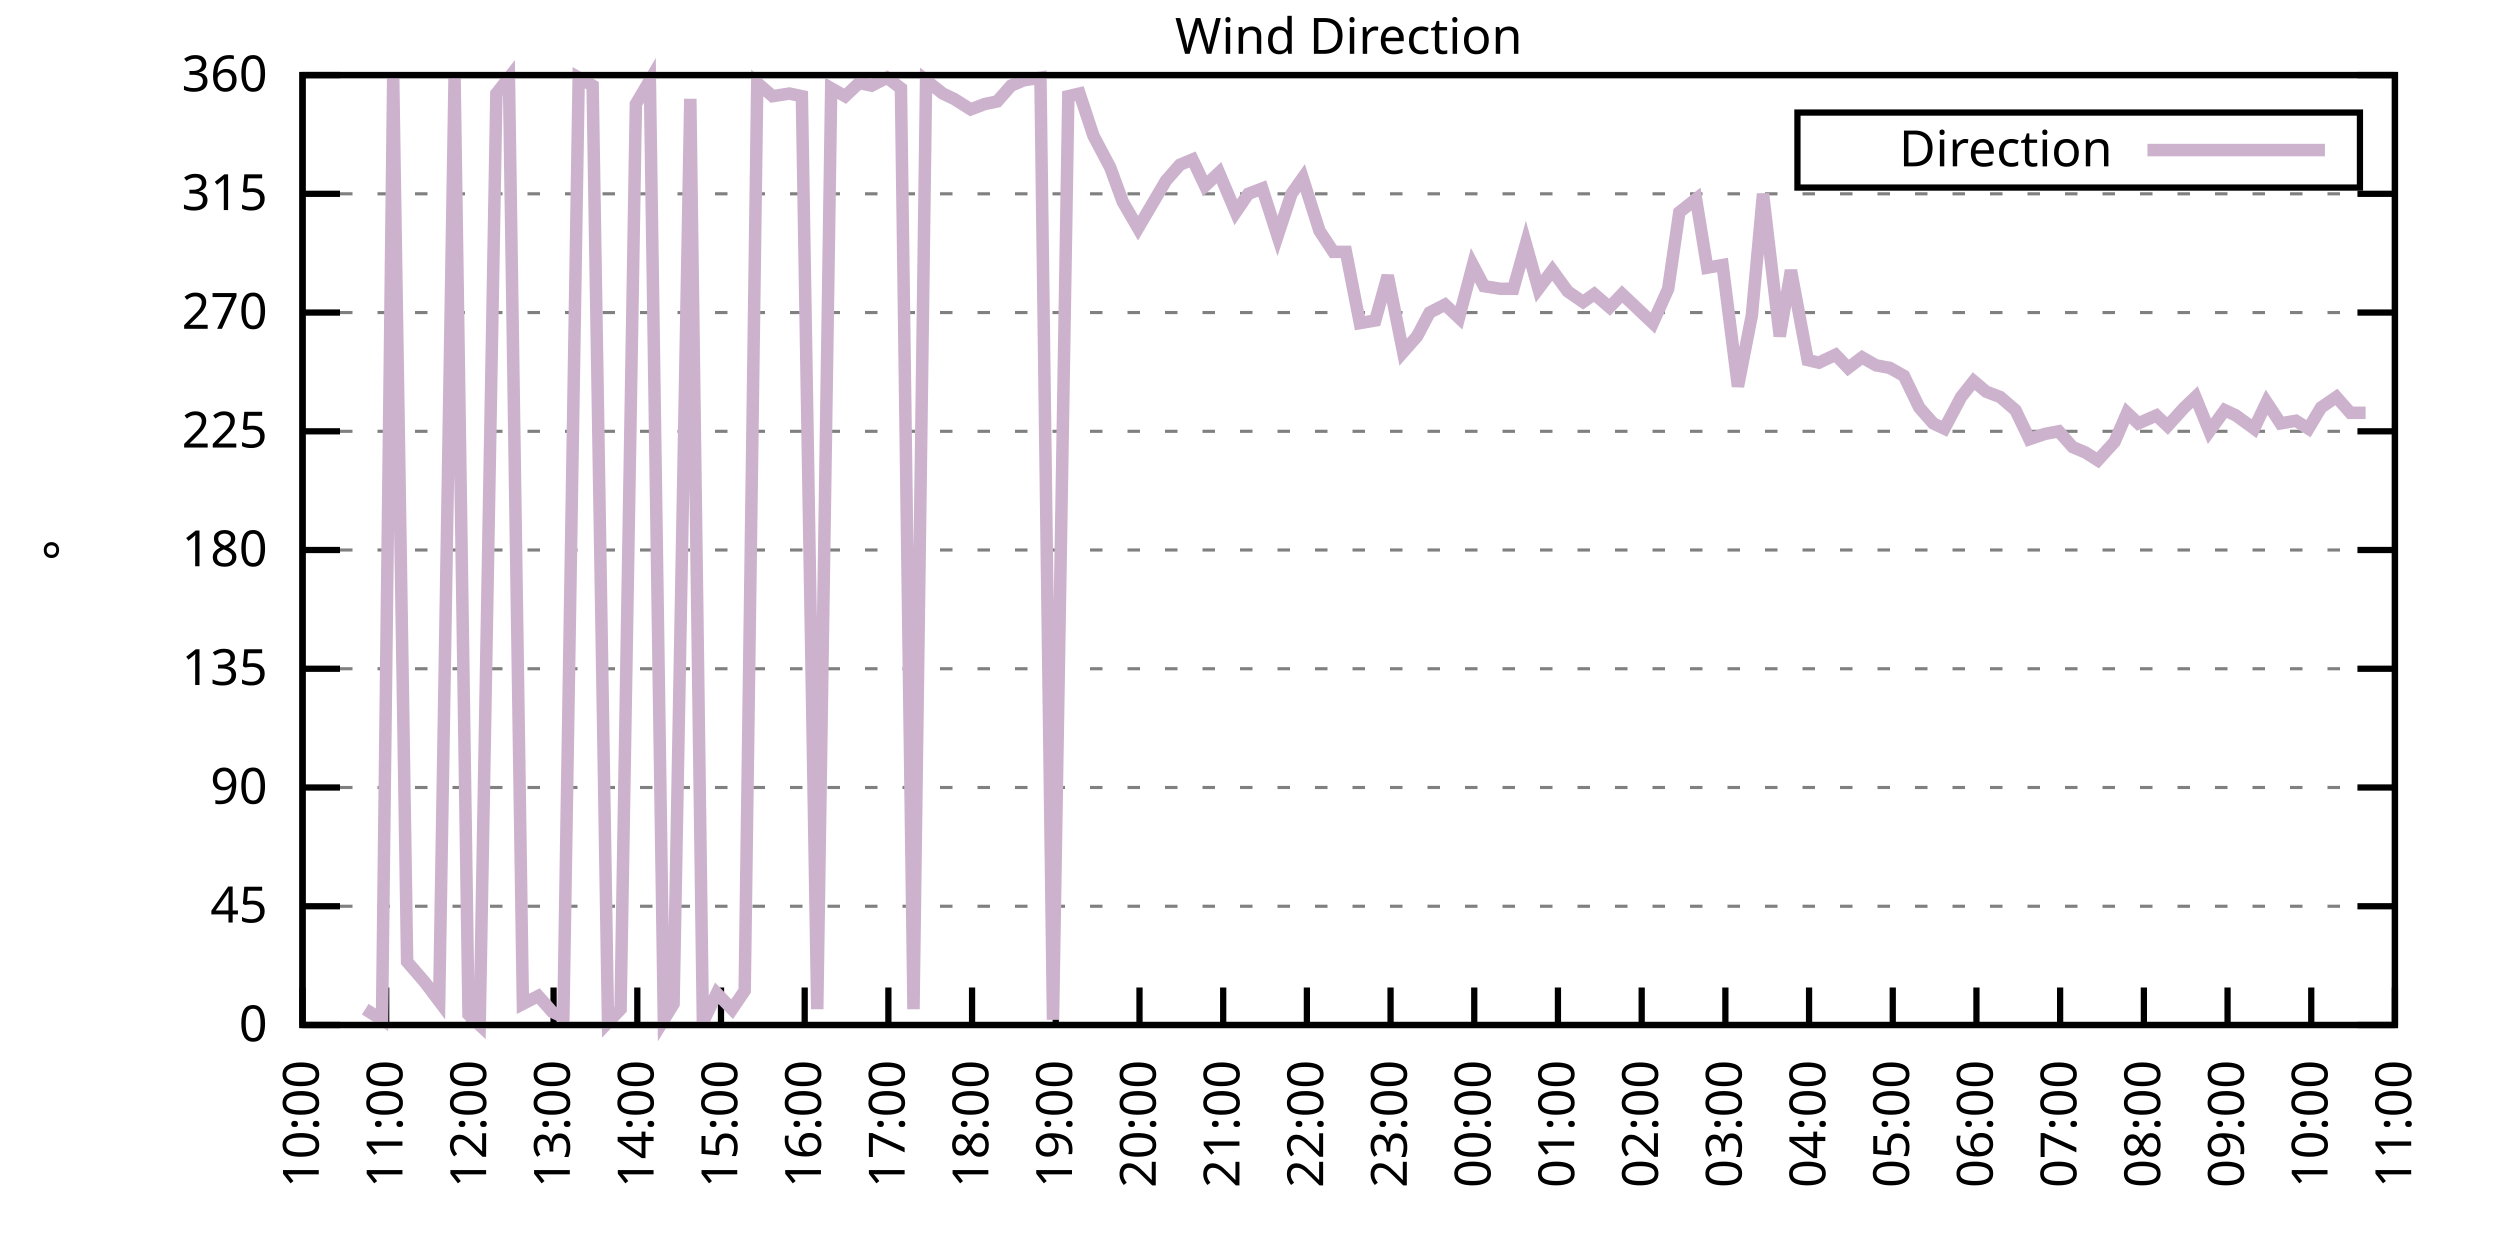
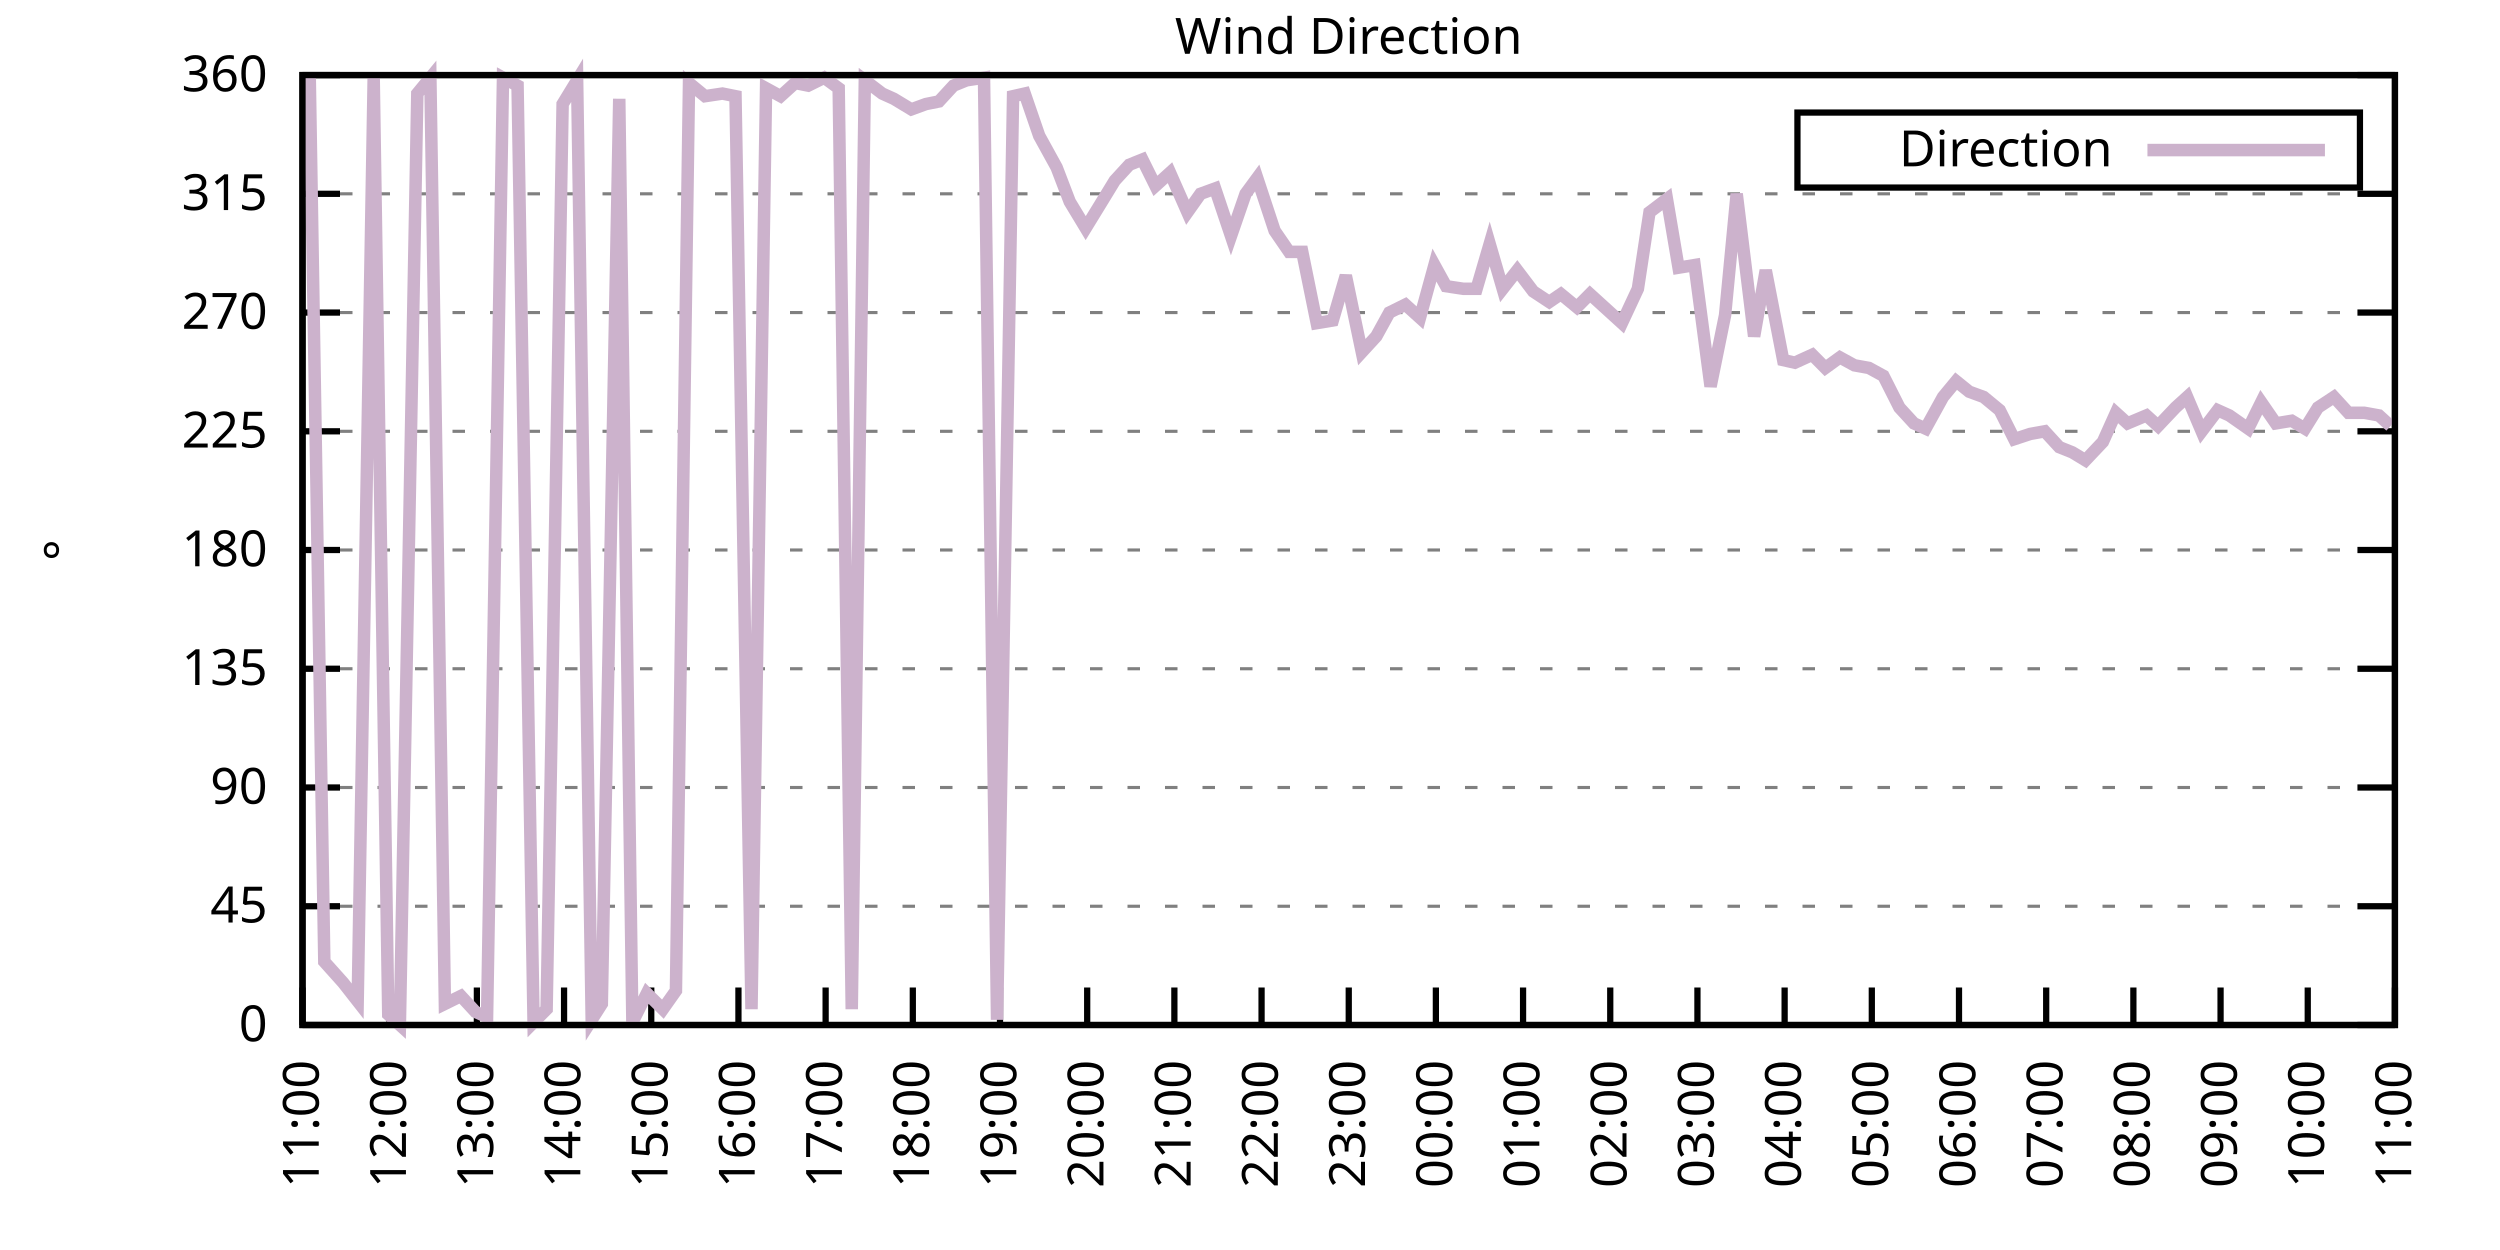
<svg xmlns="http://www.w3.org/2000/svg" xmlns:xlink="http://www.w3.org/1999/xlink" width="400" height="200" viewBox="0 0 400 200">
  <g id="gnuplot_canvas">
    <rect x="0" y="0" width="400" height="200" fill="none" />
    <defs>
      <circle id="gpDot" r="0.5" stroke-width="0.5" stroke="currentColor" />
      <path id="gpPt0" stroke-width="0.333" stroke="currentColor" d="M-1,0 h2 M0,-1 v2" />
      <path id="gpPt1" stroke-width="0.333" stroke="currentColor" d="M-1,-1 L1,1 M1,-1 L-1,1" />
      <path id="gpPt2" stroke-width="0.333" stroke="currentColor" d="M-1,0 L1,0 M0,-1 L0,1 M-1,-1 L1,1 M-1,1 L1,-1" />
      <rect id="gpPt3" stroke-width="0.333" stroke="currentColor" x="-1" y="-1" width="2" height="2" />
      <rect id="gpPt4" stroke-width="0.333" stroke="currentColor" fill="currentColor" x="-1" y="-1" width="2" height="2" />
      <circle id="gpPt5" stroke-width="0.333" stroke="currentColor" cx="0" cy="0" r="1" />
      <use xlink:href="#gpPt5" id="gpPt6" fill="currentColor" stroke="none" />
      <path id="gpPt7" stroke-width="0.333" stroke="currentColor" d="M0,-1.33 L-1.33,0.67 L1.33,0.67 z" />
      <use xlink:href="#gpPt7" id="gpPt8" fill="currentColor" stroke="none" />
      <use xlink:href="#gpPt7" id="gpPt9" stroke="currentColor" transform="rotate(180)" />
      <use xlink:href="#gpPt9" id="gpPt10" fill="currentColor" stroke="none" />
      <use xlink:href="#gpPt3" id="gpPt11" stroke="currentColor" transform="rotate(45)" />
      <use xlink:href="#gpPt11" id="gpPt12" fill="currentColor" stroke="none" />
      <path id="gpPt13" stroke-width="0.333" stroke="currentColor" d="M0,1.330 L1.265,0.411 L0.782,-1.067 L-0.782,-1.076 L-1.265,0.411 z" />
      <use xlink:href="#gpPt13" id="gpPt14" fill="currentColor" stroke="none" />
      <filter id="textbox" filterUnits="objectBoundingBox" x="0" y="0" height="1" width="1">
        <feFlood flood-color="white" flood-opacity="1" result="bgnd" />
        <feComposite in="SourceGraphic" in2="bgnd" operator="atop" />
      </filter>
      <filter id="greybox" filterUnits="objectBoundingBox" x="0" y="0" height="1" width="1">
        <feFlood flood-color="lightgrey" flood-opacity="1" result="grey" />
        <feComposite in="SourceGraphic" in2="grey" operator="atop" />
      </filter>
    </defs>
    <g fill="none" color="white" stroke="currentColor" stroke-width="1.00" stroke-linecap="butt" stroke-linejoin="miter">
</g>
    <g fill="none" color="black" stroke="currentColor" stroke-width="1.00" stroke-linecap="butt" stroke-linejoin="miter">
      <g stroke="none" shape-rendering="crispEdges">
        <polygon fill="rgb(255, 255, 255)" points="48.40,164.00 383.18,164.00 383.18,12.02 48.40,12.02 " />
      </g>
    </g>
    <g fill="none" color="black" stroke="currentColor" stroke-width="1.00" stroke-linecap="butt" stroke-linejoin="miter">
</g>
    <g fill="none" color="black" stroke="black" stroke-width="0.50" stroke-linecap="butt" stroke-linejoin="miter">
</g>
    <g fill="none" color="gray" stroke="currentColor" stroke-width="0.50" stroke-linecap="butt" stroke-linejoin="miter">
      <path stroke="gray" stroke-dasharray="2,4" class="gridline" d="M48.40,164.00 L383.19,164.00  " />
    </g>
    <g fill="none" color="gray" stroke="gray" stroke-width="1.00" stroke-linecap="butt" stroke-linejoin="miter">
</g>
    <g fill="none" color="black" stroke="currentColor" stroke-width="1.00" stroke-linecap="butt" stroke-linejoin="miter">
      <path stroke="black" d="M48.40,164.00 L54.40,164.00 M383.19,164.00 L377.19,164.00  " />
      <g transform="translate(42.80,166.60)" stroke="none" fill="black" font-family="Sans" font-size="8.00" text-anchor="end">
        <text>
          <tspan font-family="Sans"> 0</tspan>
        </text>
      </g>
    </g>
    <g fill="none" color="black" stroke="currentColor" stroke-width="1.00" stroke-linecap="butt" stroke-linejoin="miter">
</g>
    <g fill="none" color="black" stroke="black" stroke-width="0.50" stroke-linecap="butt" stroke-linejoin="miter">
</g>
    <g fill="none" color="gray" stroke="currentColor" stroke-width="0.50" stroke-linecap="butt" stroke-linejoin="miter">
      <path stroke="gray" stroke-dasharray="2,4" class="gridline" d="M48.40,145.00 L383.19,145.00  " />
    </g>
    <g fill="none" color="gray" stroke="gray" stroke-width="1.00" stroke-linecap="butt" stroke-linejoin="miter">
</g>
    <g fill="none" color="black" stroke="currentColor" stroke-width="1.00" stroke-linecap="butt" stroke-linejoin="miter">
      <path stroke="black" d="M48.40,145.00 L54.40,145.00 M383.19,145.00 L377.19,145.00  " />
      <g transform="translate(42.80,147.60)" stroke="none" fill="black" font-family="Sans" font-size="8.00" text-anchor="end">
        <text>
          <tspan font-family="Sans"> 45</tspan>
        </text>
      </g>
    </g>
    <g fill="none" color="black" stroke="currentColor" stroke-width="1.00" stroke-linecap="butt" stroke-linejoin="miter">
</g>
    <g fill="none" color="black" stroke="black" stroke-width="0.50" stroke-linecap="butt" stroke-linejoin="miter">
</g>
    <g fill="none" color="gray" stroke="currentColor" stroke-width="0.50" stroke-linecap="butt" stroke-linejoin="miter">
      <path stroke="gray" stroke-dasharray="2,4" class="gridline" d="M48.40,126.00 L383.19,126.00  " />
    </g>
    <g fill="none" color="gray" stroke="gray" stroke-width="1.00" stroke-linecap="butt" stroke-linejoin="miter">
</g>
    <g fill="none" color="black" stroke="currentColor" stroke-width="1.00" stroke-linecap="butt" stroke-linejoin="miter">
      <path stroke="black" d="M48.40,126.00 L54.40,126.00 M383.19,126.00 L377.19,126.00  " />
      <g transform="translate(42.80,128.60)" stroke="none" fill="black" font-family="Sans" font-size="8.00" text-anchor="end">
        <text>
          <tspan font-family="Sans"> 90</tspan>
        </text>
      </g>
    </g>
    <g fill="none" color="black" stroke="currentColor" stroke-width="1.00" stroke-linecap="butt" stroke-linejoin="miter">
</g>
    <g fill="none" color="black" stroke="black" stroke-width="0.50" stroke-linecap="butt" stroke-linejoin="miter">
</g>
    <g fill="none" color="gray" stroke="currentColor" stroke-width="0.50" stroke-linecap="butt" stroke-linejoin="miter">
      <path stroke="gray" stroke-dasharray="2,4" class="gridline" d="M48.40,107.00 L383.19,107.00  " />
    </g>
    <g fill="none" color="gray" stroke="gray" stroke-width="1.00" stroke-linecap="butt" stroke-linejoin="miter">
</g>
    <g fill="none" color="black" stroke="currentColor" stroke-width="1.00" stroke-linecap="butt" stroke-linejoin="miter">
      <path stroke="black" d="M48.40,107.00 L54.40,107.00 M383.19,107.00 L377.19,107.00  " />
      <g transform="translate(42.80,109.60)" stroke="none" fill="black" font-family="Sans" font-size="8.00" text-anchor="end">
        <text>
          <tspan font-family="Sans"> 135</tspan>
        </text>
      </g>
    </g>
    <g fill="none" color="black" stroke="currentColor" stroke-width="1.00" stroke-linecap="butt" stroke-linejoin="miter">
</g>
    <g fill="none" color="black" stroke="black" stroke-width="0.50" stroke-linecap="butt" stroke-linejoin="miter">
</g>
    <g fill="none" color="gray" stroke="currentColor" stroke-width="0.50" stroke-linecap="butt" stroke-linejoin="miter">
      <path stroke="gray" stroke-dasharray="2,4" class="gridline" d="M48.40,88.00 L383.19,88.00  " />
    </g>
    <g fill="none" color="gray" stroke="gray" stroke-width="1.00" stroke-linecap="butt" stroke-linejoin="miter">
</g>
    <g fill="none" color="black" stroke="currentColor" stroke-width="1.00" stroke-linecap="butt" stroke-linejoin="miter">
      <path stroke="black" d="M48.40,88.00 L54.40,88.00 M383.19,88.00 L377.19,88.00  " />
      <g transform="translate(42.80,90.60)" stroke="none" fill="black" font-family="Sans" font-size="8.00" text-anchor="end">
        <text>
          <tspan font-family="Sans"> 180</tspan>
        </text>
      </g>
    </g>
    <g fill="none" color="black" stroke="currentColor" stroke-width="1.00" stroke-linecap="butt" stroke-linejoin="miter">
</g>
    <g fill="none" color="black" stroke="black" stroke-width="0.50" stroke-linecap="butt" stroke-linejoin="miter">
</g>
    <g fill="none" color="gray" stroke="currentColor" stroke-width="0.50" stroke-linecap="butt" stroke-linejoin="miter">
      <path stroke="gray" stroke-dasharray="2,4" class="gridline" d="M48.40,69.01 L383.19,69.01  " />
    </g>
    <g fill="none" color="gray" stroke="gray" stroke-width="1.00" stroke-linecap="butt" stroke-linejoin="miter">
</g>
    <g fill="none" color="black" stroke="currentColor" stroke-width="1.00" stroke-linecap="butt" stroke-linejoin="miter">
      <path stroke="black" d="M48.40,69.01 L54.40,69.01 M383.19,69.01 L377.19,69.01  " />
      <g transform="translate(42.80,71.61)" stroke="none" fill="black" font-family="Sans" font-size="8.00" text-anchor="end">
        <text>
          <tspan font-family="Sans"> 225</tspan>
        </text>
      </g>
    </g>
    <g fill="none" color="black" stroke="currentColor" stroke-width="1.00" stroke-linecap="butt" stroke-linejoin="miter">
</g>
    <g fill="none" color="black" stroke="black" stroke-width="0.50" stroke-linecap="butt" stroke-linejoin="miter">
</g>
    <g fill="none" color="gray" stroke="currentColor" stroke-width="0.50" stroke-linecap="butt" stroke-linejoin="miter">
      <path stroke="gray" stroke-dasharray="2,4" class="gridline" d="M48.40,50.01 L383.19,50.01  " />
    </g>
    <g fill="none" color="gray" stroke="gray" stroke-width="1.00" stroke-linecap="butt" stroke-linejoin="miter">
</g>
    <g fill="none" color="black" stroke="currentColor" stroke-width="1.00" stroke-linecap="butt" stroke-linejoin="miter">
      <path stroke="black" d="M48.40,50.01 L54.40,50.01 M383.19,50.01 L377.19,50.01  " />
      <g transform="translate(42.80,52.61)" stroke="none" fill="black" font-family="Sans" font-size="8.00" text-anchor="end">
        <text>
          <tspan font-family="Sans"> 270</tspan>
        </text>
      </g>
    </g>
    <g fill="none" color="black" stroke="currentColor" stroke-width="1.00" stroke-linecap="butt" stroke-linejoin="miter">
</g>
    <g fill="none" color="black" stroke="black" stroke-width="0.50" stroke-linecap="butt" stroke-linejoin="miter">
</g>
    <g fill="none" color="gray" stroke="currentColor" stroke-width="0.50" stroke-linecap="butt" stroke-linejoin="miter">
      <path stroke="gray" stroke-dasharray="2,4" class="gridline" d="M48.40,31.01 L383.19,31.01  " />
    </g>
    <g fill="none" color="gray" stroke="gray" stroke-width="1.00" stroke-linecap="butt" stroke-linejoin="miter">
</g>
    <g fill="none" color="black" stroke="currentColor" stroke-width="1.00" stroke-linecap="butt" stroke-linejoin="miter">
      <path stroke="black" d="M48.40,31.01 L54.40,31.01 M383.19,31.01 L377.19,31.01  " />
      <g transform="translate(42.80,33.61)" stroke="none" fill="black" font-family="Sans" font-size="8.00" text-anchor="end">
        <text>
          <tspan font-family="Sans"> 315</tspan>
        </text>
      </g>
    </g>
    <g fill="none" color="black" stroke="currentColor" stroke-width="1.00" stroke-linecap="butt" stroke-linejoin="miter">
</g>
    <g fill="none" color="black" stroke="black" stroke-width="0.50" stroke-linecap="butt" stroke-linejoin="miter">
</g>
    <g fill="none" color="gray" stroke="currentColor" stroke-width="0.50" stroke-linecap="butt" stroke-linejoin="miter">
      <path stroke="gray" stroke-dasharray="2,4" class="gridline" d="M48.40,12.01 L383.19,12.01  " />
    </g>
    <g fill="none" color="gray" stroke="gray" stroke-width="1.00" stroke-linecap="butt" stroke-linejoin="miter">
</g>
    <g fill="none" color="black" stroke="currentColor" stroke-width="1.00" stroke-linecap="butt" stroke-linejoin="miter">
      <path stroke="black" d="M48.40,12.01 L54.40,12.01 M383.19,12.01 L377.19,12.01  " />
      <g transform="translate(42.80,14.61)" stroke="none" fill="black" font-family="Sans" font-size="8.00" text-anchor="end">
        <text>
          <tspan font-family="Sans"> 360</tspan>
        </text>
      </g>
    </g>
    <g fill="none" color="black" stroke="currentColor" stroke-width="1.00" stroke-linecap="butt" stroke-linejoin="miter">
      <path stroke="black" d="M48.40,164.00 L48.40,158.00  " />
      <g transform="translate(51.00,169.60) rotate(270.00)" stroke="none" fill="black" font-family="Sans" font-size="8.00" text-anchor="end">
        <text>
-           <tspan font-family="Sans">10:00</tspan>
-         </text>
-       </g>
-     </g>
-     <g fill="none" color="black" stroke="currentColor" stroke-width="1.00" stroke-linecap="butt" stroke-linejoin="miter">
-       <path stroke="black" d="M61.79,164.00 L61.79,158.00  " />
-       <g transform="translate(64.39,169.60) rotate(270.00)" stroke="none" fill="black" font-family="Sans" font-size="8.00" text-anchor="end">
-         <text>
          <tspan font-family="Sans">11:00</tspan>
        </text>
      </g>
    </g>
    <g fill="none" color="black" stroke="currentColor" stroke-width="1.00" stroke-linecap="butt" stroke-linejoin="miter">
-       <path stroke="black" d="M75.18,164.00 L75.18,158.00  " />
-       <g transform="translate(77.78,169.60) rotate(270.00)" stroke="none" fill="black" font-family="Sans" font-size="8.00" text-anchor="end">
+       <path stroke="black" d="M62.35,164.00 L62.35,158.00  " />
+       <g transform="translate(64.95,169.60) rotate(270.00)" stroke="none" fill="black" font-family="Sans" font-size="8.00" text-anchor="end">
        <text>
          <tspan font-family="Sans">12:00</tspan>
        </text>
      </g>
    </g>
    <g fill="none" color="black" stroke="currentColor" stroke-width="1.00" stroke-linecap="butt" stroke-linejoin="miter">
-       <path stroke="black" d="M88.57,164.00 L88.57,158.00  " />
-       <g transform="translate(91.17,169.60) rotate(270.00)" stroke="none" fill="black" font-family="Sans" font-size="8.00" text-anchor="end">
+       <path stroke="black" d="M76.30,164.00 L76.30,158.00  " />
+       <g transform="translate(78.90,169.60) rotate(270.00)" stroke="none" fill="black" font-family="Sans" font-size="8.00" text-anchor="end">
        <text>
          <tspan font-family="Sans">13:00</tspan>
        </text>
      </g>
    </g>
    <g fill="none" color="black" stroke="currentColor" stroke-width="1.00" stroke-linecap="butt" stroke-linejoin="miter">
-       <path stroke="black" d="M101.97,164.00 L101.97,158.00  " />
-       <g transform="translate(104.57,169.60) rotate(270.00)" stroke="none" fill="black" font-family="Sans" font-size="8.00" text-anchor="end">
+       <path stroke="black" d="M90.25,164.00 L90.25,158.00  " />
+       <g transform="translate(92.85,169.60) rotate(270.00)" stroke="none" fill="black" font-family="Sans" font-size="8.00" text-anchor="end">
        <text>
          <tspan font-family="Sans">14:00</tspan>
        </text>
      </g>
    </g>
    <g fill="none" color="black" stroke="currentColor" stroke-width="1.00" stroke-linecap="butt" stroke-linejoin="miter">
-       <path stroke="black" d="M115.36,164.00 L115.36,158.00  " />
-       <g transform="translate(117.96,169.60) rotate(270.00)" stroke="none" fill="black" font-family="Sans" font-size="8.00" text-anchor="end">
+       <path stroke="black" d="M104.20,164.00 L104.20,158.00  " />
+       <g transform="translate(106.80,169.60) rotate(270.00)" stroke="none" fill="black" font-family="Sans" font-size="8.00" text-anchor="end">
        <text>
          <tspan font-family="Sans">15:00</tspan>
        </text>
      </g>
    </g>
    <g fill="none" color="black" stroke="currentColor" stroke-width="1.00" stroke-linecap="butt" stroke-linejoin="miter">
-       <path stroke="black" d="M128.75,164.00 L128.75,158.00  " />
-       <g transform="translate(131.35,169.60) rotate(270.00)" stroke="none" fill="black" font-family="Sans" font-size="8.00" text-anchor="end">
+       <path stroke="black" d="M118.15,164.00 L118.15,158.00  " />
+       <g transform="translate(120.75,169.60) rotate(270.00)" stroke="none" fill="black" font-family="Sans" font-size="8.00" text-anchor="end">
        <text>
          <tspan font-family="Sans">16:00</tspan>
        </text>
      </g>
    </g>
    <g fill="none" color="black" stroke="currentColor" stroke-width="1.00" stroke-linecap="butt" stroke-linejoin="miter">
-       <path stroke="black" d="M142.14,164.00 L142.14,158.00  " />
-       <g transform="translate(144.74,169.60) rotate(270.00)" stroke="none" fill="black" font-family="Sans" font-size="8.00" text-anchor="end">
+       <path stroke="black" d="M132.10,164.00 L132.10,158.00  " />
+       <g transform="translate(134.70,169.60) rotate(270.00)" stroke="none" fill="black" font-family="Sans" font-size="8.00" text-anchor="end">
        <text>
          <tspan font-family="Sans">17:00</tspan>
        </text>
      </g>
    </g>
    <g fill="none" color="black" stroke="currentColor" stroke-width="1.00" stroke-linecap="butt" stroke-linejoin="miter">
-       <path stroke="black" d="M155.53,164.00 L155.53,158.00  " />
-       <g transform="translate(158.13,169.60) rotate(270.00)" stroke="none" fill="black" font-family="Sans" font-size="8.00" text-anchor="end">
+       <path stroke="black" d="M146.05,164.00 L146.05,158.00  " />
+       <g transform="translate(148.65,169.60) rotate(270.00)" stroke="none" fill="black" font-family="Sans" font-size="8.00" text-anchor="end">
        <text>
          <tspan font-family="Sans">18:00</tspan>
        </text>
      </g>
    </g>
    <g fill="none" color="black" stroke="currentColor" stroke-width="1.00" stroke-linecap="butt" stroke-linejoin="miter">
-       <path stroke="black" d="M168.92,164.00 L168.92,158.00  " />
-       <g transform="translate(171.52,169.60) rotate(270.00)" stroke="none" fill="black" font-family="Sans" font-size="8.00" text-anchor="end">
+       <path stroke="black" d="M160.00,164.00 L160.00,158.00  " />
+       <g transform="translate(162.60,169.60) rotate(270.00)" stroke="none" fill="black" font-family="Sans" font-size="8.00" text-anchor="end">
        <text>
          <tspan font-family="Sans">19:00</tspan>
        </text>
      </g>
    </g>
    <g fill="none" color="black" stroke="currentColor" stroke-width="1.00" stroke-linecap="butt" stroke-linejoin="miter">
-       <path stroke="black" d="M182.32,164.00 L182.32,158.00  " />
-       <g transform="translate(184.92,169.60) rotate(270.00)" stroke="none" fill="black" font-family="Sans" font-size="8.00" text-anchor="end">
+       <path stroke="black" d="M173.95,164.00 L173.95,158.00  " />
+       <g transform="translate(176.55,169.60) rotate(270.00)" stroke="none" fill="black" font-family="Sans" font-size="8.00" text-anchor="end">
        <text>
          <tspan font-family="Sans">20:00</tspan>
        </text>
      </g>
    </g>
    <g fill="none" color="black" stroke="currentColor" stroke-width="1.00" stroke-linecap="butt" stroke-linejoin="miter">
-       <path stroke="black" d="M195.71,164.00 L195.71,158.00  " />
-       <g transform="translate(198.31,169.60) rotate(270.00)" stroke="none" fill="black" font-family="Sans" font-size="8.00" text-anchor="end">
+       <path stroke="black" d="M187.90,164.00 L187.90,158.00  " />
+       <g transform="translate(190.50,169.60) rotate(270.00)" stroke="none" fill="black" font-family="Sans" font-size="8.00" text-anchor="end">
        <text>
          <tspan font-family="Sans">21:00</tspan>
        </text>
      </g>
    </g>
    <g fill="none" color="black" stroke="currentColor" stroke-width="1.00" stroke-linecap="butt" stroke-linejoin="miter">
-       <path stroke="black" d="M209.10,164.00 L209.10,158.00  " />
-       <g transform="translate(211.70,169.60) rotate(270.00)" stroke="none" fill="black" font-family="Sans" font-size="8.00" text-anchor="end">
+       <path stroke="black" d="M201.85,164.00 L201.85,158.00  " />
+       <g transform="translate(204.45,169.60) rotate(270.00)" stroke="none" fill="black" font-family="Sans" font-size="8.00" text-anchor="end">
        <text>
          <tspan font-family="Sans">22:00</tspan>
        </text>
      </g>
    </g>
    <g fill="none" color="black" stroke="currentColor" stroke-width="1.00" stroke-linecap="butt" stroke-linejoin="miter">
-       <path stroke="black" d="M222.49,164.00 L222.49,158.00  " />
-       <g transform="translate(225.09,169.60) rotate(270.00)" stroke="none" fill="black" font-family="Sans" font-size="8.00" text-anchor="end">
+       <path stroke="black" d="M215.80,164.00 L215.80,158.00  " />
+       <g transform="translate(218.40,169.60) rotate(270.00)" stroke="none" fill="black" font-family="Sans" font-size="8.00" text-anchor="end">
        <text>
          <tspan font-family="Sans">23:00</tspan>
        </text>
      </g>
    </g>
    <g fill="none" color="black" stroke="currentColor" stroke-width="1.00" stroke-linecap="butt" stroke-linejoin="miter">
-       <path stroke="black" d="M235.88,164.00 L235.88,158.00  " />
-       <g transform="translate(238.48,169.60) rotate(270.00)" stroke="none" fill="black" font-family="Sans" font-size="8.00" text-anchor="end">
+       <path stroke="black" d="M229.74,164.00 L229.74,158.00  " />
+       <g transform="translate(232.34,169.60) rotate(270.00)" stroke="none" fill="black" font-family="Sans" font-size="8.00" text-anchor="end">
        <text>
          <tspan font-family="Sans">00:00</tspan>
        </text>
      </g>
    </g>
    <g fill="none" color="black" stroke="currentColor" stroke-width="1.00" stroke-linecap="butt" stroke-linejoin="miter">
-       <path stroke="black" d="M249.27,164.00 L249.27,158.00  " />
-       <g transform="translate(251.87,169.60) rotate(270.00)" stroke="none" fill="black" font-family="Sans" font-size="8.00" text-anchor="end">
+       <path stroke="black" d="M243.69,164.00 L243.69,158.00  " />
+       <g transform="translate(246.29,169.60) rotate(270.00)" stroke="none" fill="black" font-family="Sans" font-size="8.00" text-anchor="end">
        <text>
          <tspan font-family="Sans">01:00</tspan>
        </text>
      </g>
    </g>
    <g fill="none" color="black" stroke="currentColor" stroke-width="1.00" stroke-linecap="butt" stroke-linejoin="miter">
-       <path stroke="black" d="M262.67,164.00 L262.67,158.00  " />
-       <g transform="translate(265.27,169.60) rotate(270.00)" stroke="none" fill="black" font-family="Sans" font-size="8.00" text-anchor="end">
+       <path stroke="black" d="M257.64,164.00 L257.64,158.00  " />
+       <g transform="translate(260.24,169.60) rotate(270.00)" stroke="none" fill="black" font-family="Sans" font-size="8.00" text-anchor="end">
        <text>
          <tspan font-family="Sans">02:00</tspan>
        </text>
      </g>
    </g>
    <g fill="none" color="black" stroke="currentColor" stroke-width="1.00" stroke-linecap="butt" stroke-linejoin="miter">
-       <path stroke="black" d="M276.06,164.00 L276.06,158.00  " />
-       <g transform="translate(278.66,169.60) rotate(270.00)" stroke="none" fill="black" font-family="Sans" font-size="8.00" text-anchor="end">
+       <path stroke="black" d="M271.59,164.00 L271.59,158.00  " />
+       <g transform="translate(274.19,169.60) rotate(270.00)" stroke="none" fill="black" font-family="Sans" font-size="8.00" text-anchor="end">
        <text>
          <tspan font-family="Sans">03:00</tspan>
        </text>
      </g>
    </g>
    <g fill="none" color="black" stroke="currentColor" stroke-width="1.00" stroke-linecap="butt" stroke-linejoin="miter">
-       <path stroke="black" d="M289.45,164.00 L289.45,158.00  " />
-       <g transform="translate(292.05,169.60) rotate(270.00)" stroke="none" fill="black" font-family="Sans" font-size="8.00" text-anchor="end">
+       <path stroke="black" d="M285.54,164.00 L285.54,158.00  " />
+       <g transform="translate(288.14,169.60) rotate(270.00)" stroke="none" fill="black" font-family="Sans" font-size="8.00" text-anchor="end">
        <text>
          <tspan font-family="Sans">04:00</tspan>
        </text>
      </g>
    </g>
    <g fill="none" color="black" stroke="currentColor" stroke-width="1.00" stroke-linecap="butt" stroke-linejoin="miter">
-       <path stroke="black" d="M302.84,164.00 L302.84,158.00  " />
-       <g transform="translate(305.44,169.60) rotate(270.00)" stroke="none" fill="black" font-family="Sans" font-size="8.00" text-anchor="end">
+       <path stroke="black" d="M299.49,164.00 L299.49,158.00  " />
+       <g transform="translate(302.09,169.60) rotate(270.00)" stroke="none" fill="black" font-family="Sans" font-size="8.00" text-anchor="end">
        <text>
          <tspan font-family="Sans">05:00</tspan>
        </text>
      </g>
    </g>
    <g fill="none" color="black" stroke="currentColor" stroke-width="1.00" stroke-linecap="butt" stroke-linejoin="miter">
-       <path stroke="black" d="M316.23,164.00 L316.23,158.00  " />
-       <g transform="translate(318.83,169.60) rotate(270.00)" stroke="none" fill="black" font-family="Sans" font-size="8.00" text-anchor="end">
+       <path stroke="black" d="M313.44,164.00 L313.44,158.00  " />
+       <g transform="translate(316.04,169.60) rotate(270.00)" stroke="none" fill="black" font-family="Sans" font-size="8.00" text-anchor="end">
        <text>
          <tspan font-family="Sans">06:00</tspan>
        </text>
      </g>
    </g>
    <g fill="none" color="black" stroke="currentColor" stroke-width="1.00" stroke-linecap="butt" stroke-linejoin="miter">
-       <path stroke="black" d="M329.62,164.00 L329.62,158.00  " />
-       <g transform="translate(332.22,169.60) rotate(270.00)" stroke="none" fill="black" font-family="Sans" font-size="8.00" text-anchor="end">
+       <path stroke="black" d="M327.39,164.00 L327.39,158.00  " />
+       <g transform="translate(329.99,169.60) rotate(270.00)" stroke="none" fill="black" font-family="Sans" font-size="8.00" text-anchor="end">
        <text>
          <tspan font-family="Sans">07:00</tspan>
        </text>
      </g>
    </g>
    <g fill="none" color="black" stroke="currentColor" stroke-width="1.00" stroke-linecap="butt" stroke-linejoin="miter">
-       <path stroke="black" d="M343.02,164.00 L343.02,158.00  " />
-       <g transform="translate(345.62,169.60) rotate(270.00)" stroke="none" fill="black" font-family="Sans" font-size="8.00" text-anchor="end">
+       <path stroke="black" d="M341.34,164.00 L341.34,158.00  " />
+       <g transform="translate(343.94,169.60) rotate(270.00)" stroke="none" fill="black" font-family="Sans" font-size="8.00" text-anchor="end">
        <text>
          <tspan font-family="Sans">08:00</tspan>
        </text>
      </g>
    </g>
    <g fill="none" color="black" stroke="currentColor" stroke-width="1.00" stroke-linecap="butt" stroke-linejoin="miter">
-       <path stroke="black" d="M356.41,164.00 L356.41,158.00  " />
-       <g transform="translate(359.01,169.60) rotate(270.00)" stroke="none" fill="black" font-family="Sans" font-size="8.00" text-anchor="end">
+       <path stroke="black" d="M355.29,164.00 L355.29,158.00  " />
+       <g transform="translate(357.89,169.60) rotate(270.00)" stroke="none" fill="black" font-family="Sans" font-size="8.00" text-anchor="end">
        <text>
          <tspan font-family="Sans">09:00</tspan>
        </text>
      </g>
    </g>
    <g fill="none" color="black" stroke="currentColor" stroke-width="1.00" stroke-linecap="butt" stroke-linejoin="miter">
-       <path stroke="black" d="M369.80,164.00 L369.80,158.00  " />
-       <g transform="translate(372.40,169.60) rotate(270.00)" stroke="none" fill="black" font-family="Sans" font-size="8.00" text-anchor="end">
+       <path stroke="black" d="M369.24,164.00 L369.24,158.00  " />
+       <g transform="translate(371.84,169.60) rotate(270.00)" stroke="none" fill="black" font-family="Sans" font-size="8.00" text-anchor="end">
        <text>
          <tspan font-family="Sans">10:00</tspan>
        </text>
      </g>
    </g>
    <g fill="none" color="black" stroke="currentColor" stroke-width="1.00" stroke-linecap="butt" stroke-linejoin="miter">
      <path stroke="black" d="M383.19,164.00 L383.19,158.00  " />
      <g transform="translate(385.79,169.60) rotate(270.00)" stroke="none" fill="black" font-family="Sans" font-size="8.00" text-anchor="end">
        <text>
          <tspan font-family="Sans">11:00</tspan>
        </text>
      </g>
    </g>
    <g fill="none" color="black" stroke="currentColor" stroke-width="1.00" stroke-linecap="butt" stroke-linejoin="miter">
</g>
    <g fill="none" color="black" stroke="currentColor" stroke-width="1.00" stroke-linecap="butt" stroke-linejoin="miter">
      <path stroke="black" d="M48.40,12.01 L48.40,164.00 L383.19,164.00 L383.19,12.01 L48.40,12.01 Z  " />
    </g>
    <g fill="none" color="black" stroke="currentColor" stroke-width="1.00" stroke-linecap="butt" stroke-linejoin="miter">
</g>
    <g fill="none" color="black" stroke="currentColor" stroke-width="1.00" stroke-linecap="butt" stroke-linejoin="miter">
      <path stroke="black" d="M287.59,30.01 L287.59,18.01 L377.59,18.01 L377.59,30.01 L287.59,30.01 Z  " />
    </g>
    <g id="Wind_direction_plot_1">
      <g fill="none" color="white" stroke="black" stroke-width="2.00" stroke-linecap="butt" stroke-linejoin="miter">
</g>
      <g fill="none" color="black" stroke="currentColor" stroke-width="2.00" stroke-linecap="butt" stroke-linejoin="miter">
        <g transform="translate(337.99,26.61)" stroke="none" fill="black" font-family="Sans" font-size="8.00" text-anchor="end">
          <text>
            <tspan font-family="Sans">Direction</tspan>
          </text>
        </g>
      </g>
      <g fill="none" color="black" stroke="currentColor" stroke-width="2.00" stroke-linecap="butt" stroke-linejoin="miter">
-         <path stroke="rgb(204, 178, 204)" d="M343.59,24.01 L371.99,24.01 M58.44,161.47 L61.12,163.16 L62.91,12.43 L65.14,153.87 L68.04,157.24 L70.27,160.20   L72.73,12.43 L74.96,162.31 L76.75,164.00 L79.42,14.97 L81.43,12.43 L83.66,160.62 L86.12,159.36 L88.35,161.89   L90.14,162.73 L92.59,12.43 L94.82,13.70 L97.28,163.58 L99.29,161.47 L101.74,16.65 L103.98,12.85 L106.21,163.16   L107.77,160.62 L110.45,15.81 L112.46,163.58 L114.69,158.93 L117.14,161.47 L119.15,158.51 L121.16,13.28 L123.62,15.39   L126.29,14.97 L128.30,15.39 L130.76,161.47 L132.99,14.12 L135.22,15.39 L137.45,13.28 L139.46,13.70 L141.92,12.43   L144.15,14.12 L146.16,161.47 L148.17,12.85 L150.85,14.97 L152.63,15.81 L155.31,17.50 L157.54,16.65 L159.55,16.23   L161.78,13.70 L163.79,12.85 L166.47,12.43 L168.48,163.16 L170.93,15.39 L172.72,14.97 L174.95,21.72 L177.63,26.79   L179.64,32.28 L182.09,36.50 L184.32,32.70 L186.56,28.90 L188.79,26.36 L190.80,25.52 L192.81,29.74 L195.04,27.63   L197.72,33.96 L199.73,31.01 L201.96,30.16 L204.41,37.76 L206.64,31.01 L208.43,28.48 L211.11,36.92 L213.34,40.30   L215.35,40.30 L217.58,51.70 L220.04,51.27 L222.04,44.10 L224.50,56.34 L226.73,53.81 L228.74,50.01 L231.20,48.74   L233.43,50.85 L235.66,42.41 L237.44,45.79 L240.12,46.21 L242.13,46.21 L244.14,39.03 L246.15,46.21 L248.38,43.25   L250.84,46.63 L253.29,48.32 L255.08,47.05 L257.53,49.16 L259.54,47.05 L261.77,49.16 L264.45,51.70 L266.91,46.21   L268.69,33.96 L271.37,31.85 L273.16,42.83 L275.61,42.41 L278.07,61.83 L280.30,50.43 L282.08,31.01 L284.76,53.81   L286.55,43.25 L289.23,57.61 L291.01,58.03 L293.69,56.76 L295.70,58.87 L297.93,57.18 L300.16,58.45 L302.39,58.87   L304.63,60.14 L307.08,65.21 L309.31,67.74 L311.10,68.58 L313.78,63.52 L315.79,60.98 L317.79,62.67 L320.03,63.52   L322.48,65.63 L324.71,70.27 L327.17,69.43 L329.40,69.01 L331.63,71.54 L333.64,72.38 L335.65,73.65 L338.33,70.70   L340.34,66.05 L342.12,67.74 L345.02,66.47 L346.81,68.16 L349.49,65.21 L351.27,63.52 L353.51,69.01 L355.96,65.63   L357.75,66.47 L360.65,68.58 L362.66,64.36 L364.89,67.74 L367.34,67.32 L369.35,68.58 L371.36,65.21 L373.82,63.52   L376.05,66.05 L378.50,66.05  " />
+         <path stroke="rgb(204, 178, 204)" d="M343.59,24.01 L371.99,24.01 M49.56,12.43 L51.89,153.87 L54.91,157.24 L57.23,160.20 L59.79,12.43 L62.12,162.31   L63.98,164.00 L66.77,14.97 L68.86,12.43 L71.18,160.62 L73.74,159.36 L76.07,161.89 L77.93,162.73 L80.48,12.43   L82.81,13.70 L85.37,163.58 L87.46,161.47 L90.02,16.65 L92.34,12.85 L94.67,163.16 L96.29,160.62 L99.08,15.81   L101.18,163.58 L103.50,158.93 L106.06,161.47 L108.15,158.51 L110.24,13.28 L112.80,15.39 L115.59,14.97 L117.68,15.39   L120.24,161.47 L122.57,14.12 L124.89,15.39 L127.22,13.28 L129.31,13.70 L131.87,12.43 L134.19,14.12 L136.28,161.47   L138.37,12.85 L141.16,14.97 L143.02,15.81 L145.81,17.50 L148.14,16.65 L150.23,16.23 L152.56,13.70 L154.65,12.85   L157.44,12.43 L159.53,163.16 L162.09,15.39 L163.95,14.97 L166.27,21.72 L169.06,26.79 L171.16,32.28 L173.71,36.50   L176.04,32.70 L178.36,28.90 L180.69,26.36 L182.78,25.52 L184.87,29.74 L187.20,27.63 L189.99,33.96 L192.08,31.01   L194.41,30.16 L196.96,37.76 L199.29,31.01 L201.15,28.48 L203.94,36.92 L206.26,40.30 L208.36,40.30 L210.68,51.70   L213.24,51.27 L215.33,44.10 L217.89,56.34 L220.21,53.81 L222.30,50.01 L224.86,48.74 L227.19,50.85 L229.51,42.41   L231.37,45.79 L234.16,46.21 L236.25,46.21 L238.35,39.03 L240.44,46.21 L242.76,43.25 L245.32,46.63 L247.88,48.32   L249.74,47.05 L252.30,49.16 L254.39,47.05 L256.71,49.16 L259.50,51.70 L262.06,46.21 L263.92,33.96 L266.71,31.85   L268.57,42.83 L271.13,42.41 L273.69,61.83 L276.01,50.43 L277.87,31.01 L280.66,53.81 L282.52,43.25 L285.31,57.61   L287.17,58.03 L289.96,56.76 L292.05,58.87 L294.38,57.18 L296.70,58.45 L299.03,58.87 L301.35,60.14 L303.91,65.21   L306.23,67.74 L308.09,68.58 L310.88,63.52 L312.98,60.98 L315.07,62.67 L317.39,63.52 L319.95,65.63 L322.28,70.27   L324.83,69.43 L327.16,69.01 L329.48,71.54 L331.58,72.38 L333.67,73.65 L336.46,70.70 L338.55,66.05 L340.41,67.74   L343.43,66.47 L345.29,68.16 L348.08,65.21 L349.94,63.52 L352.27,69.01 L354.83,65.63 L356.69,66.47 L359.71,68.58   L361.80,64.36 L364.13,67.74 L366.68,67.32 L368.78,68.58 L370.87,65.21 L373.43,63.52 L375.75,66.05 L378.31,66.05   L380.63,66.47 L382.49,68.16  " />
      </g>
    </g>
    <g fill="none" color="black" stroke="currentColor" stroke-width="2.00" stroke-linecap="butt" stroke-linejoin="miter">
</g>
    <g fill="none" color="black" stroke="black" stroke-width="1.00" stroke-linecap="butt" stroke-linejoin="miter">
</g>
    <g fill="none" color="black" stroke="currentColor" stroke-width="1.00" stroke-linecap="butt" stroke-linejoin="miter">
      <path stroke="black" d="M48.40,12.01 L48.40,164.00 L383.19,164.00 L383.19,12.01 L48.40,12.01 Z  " />
      <g transform="translate(12.80,88.01) rotate(270.00)" stroke="none" fill="black" font-family="Sans" font-size="8.00" text-anchor="middle">
        <text>
          <tspan font-family="Sans">°</tspan>
        </text>
      </g>
    </g>
    <g fill="none" color="black" stroke="currentColor" stroke-width="1.00" stroke-linecap="butt" stroke-linejoin="miter">
</g>
    <g fill="none" color="black" stroke="currentColor" stroke-width="1.00" stroke-linecap="butt" stroke-linejoin="miter">
      <g transform="translate(215.79,8.61)" stroke="none" fill="black" font-family="Sans" font-size="8.00" text-anchor="middle">
        <text>
          <tspan font-family="Sans">Wind Direction</tspan>
        </text>
      </g>
    </g>
    <g fill="none" color="black" stroke="currentColor" stroke-width="1.00" stroke-linecap="butt" stroke-linejoin="miter">
</g>
  </g>
</svg>
